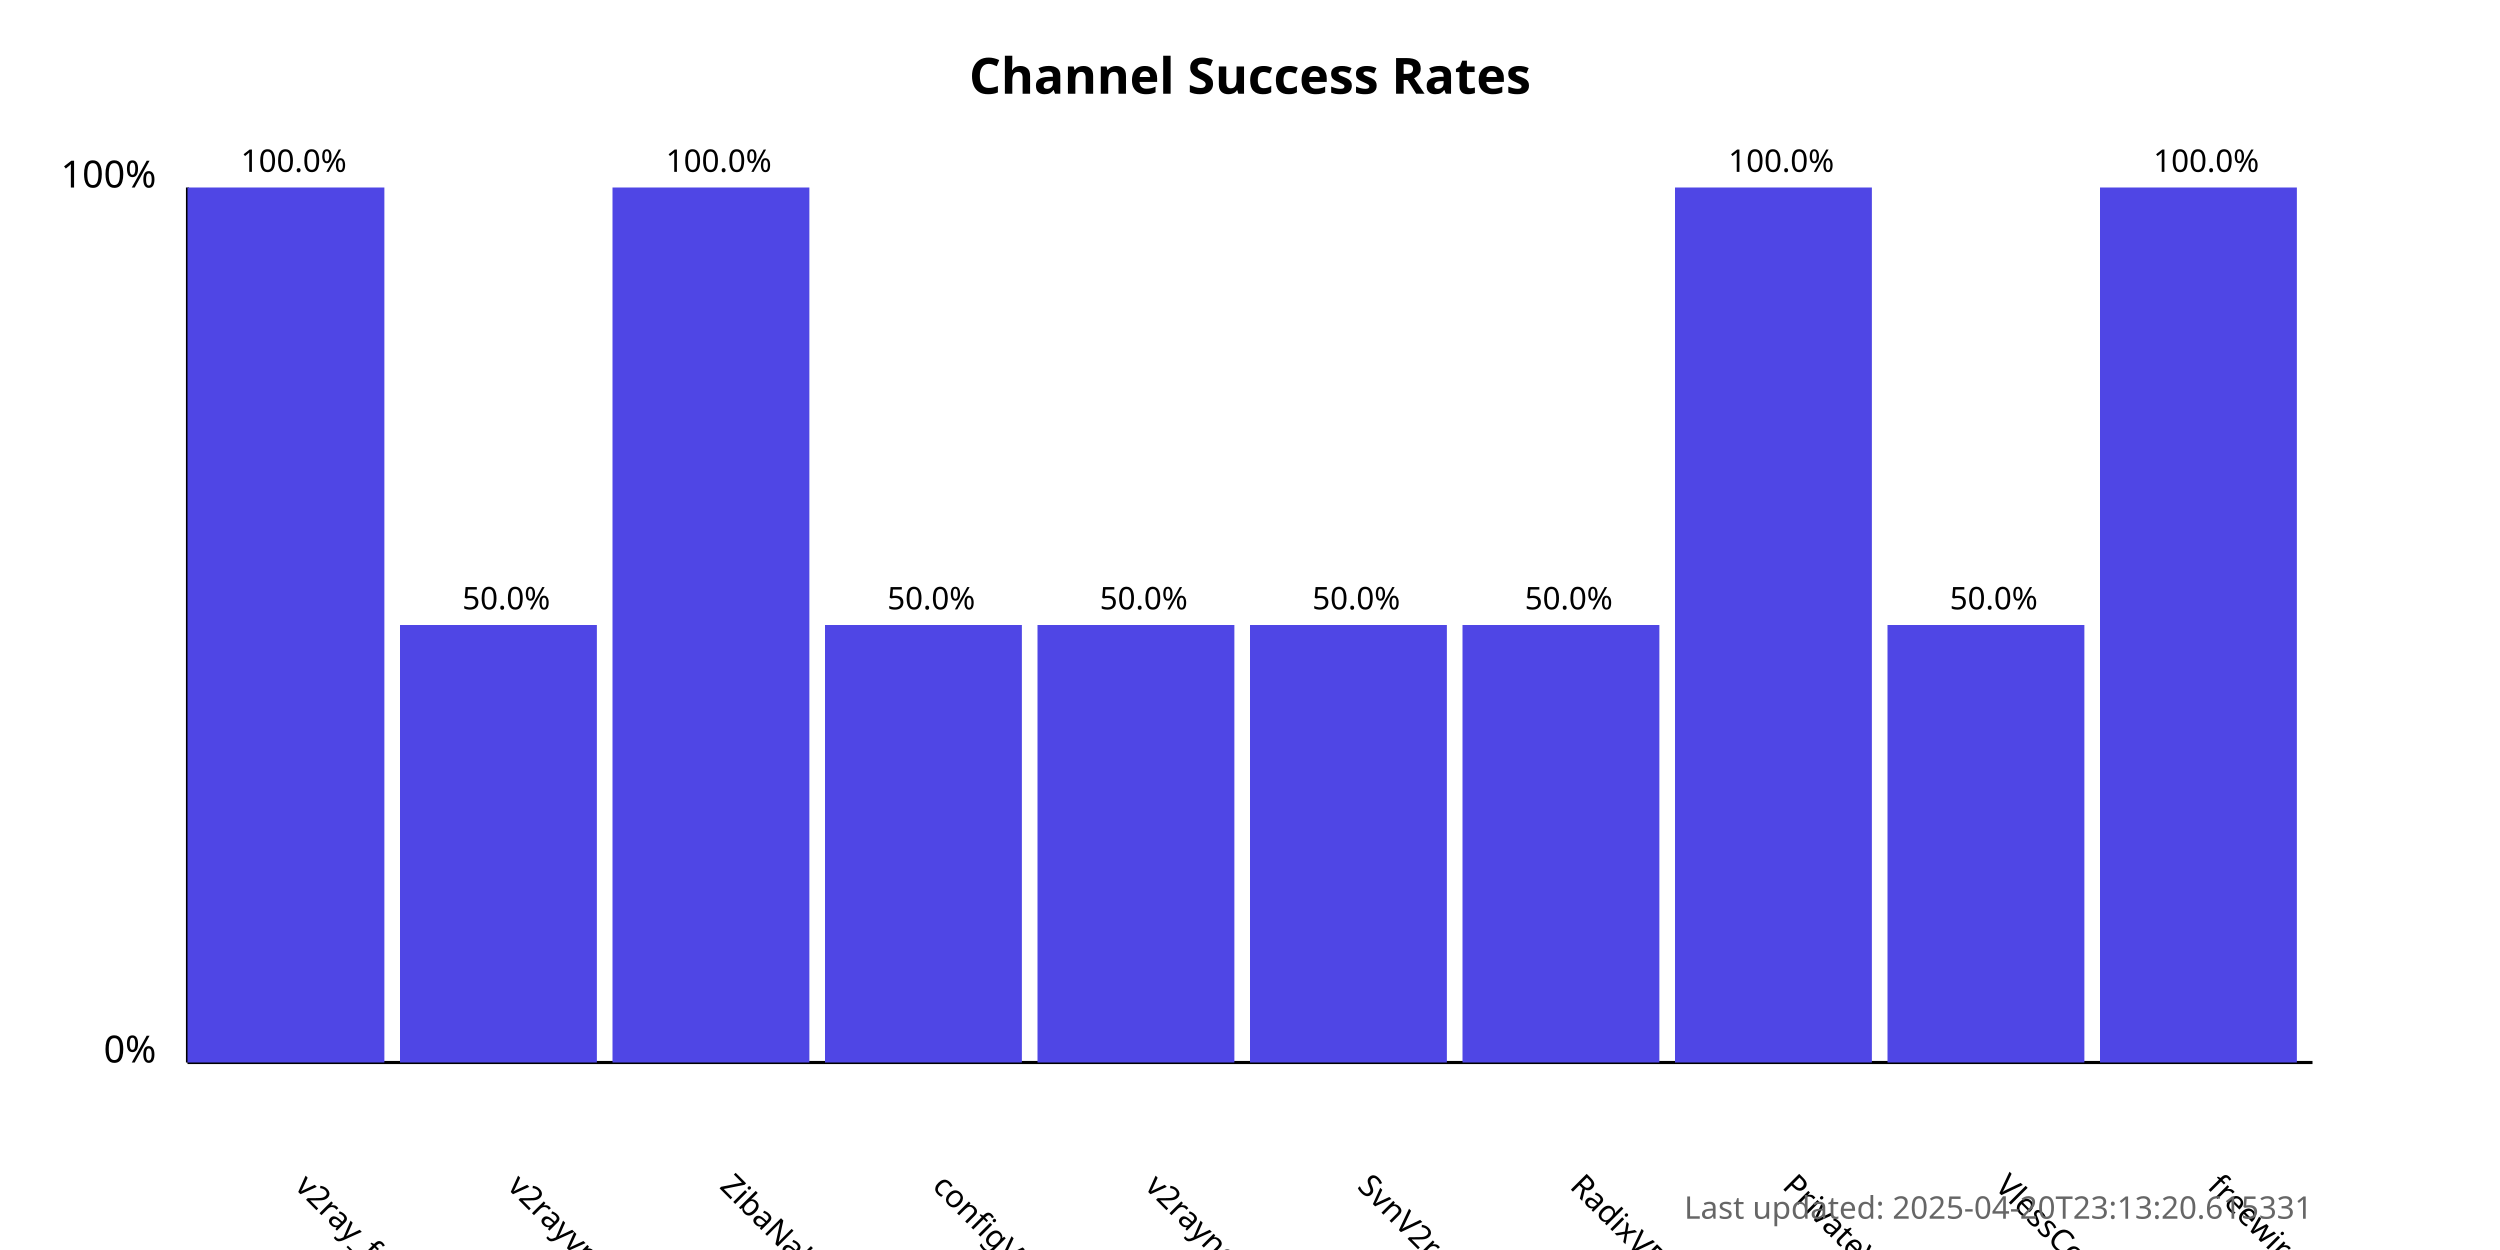
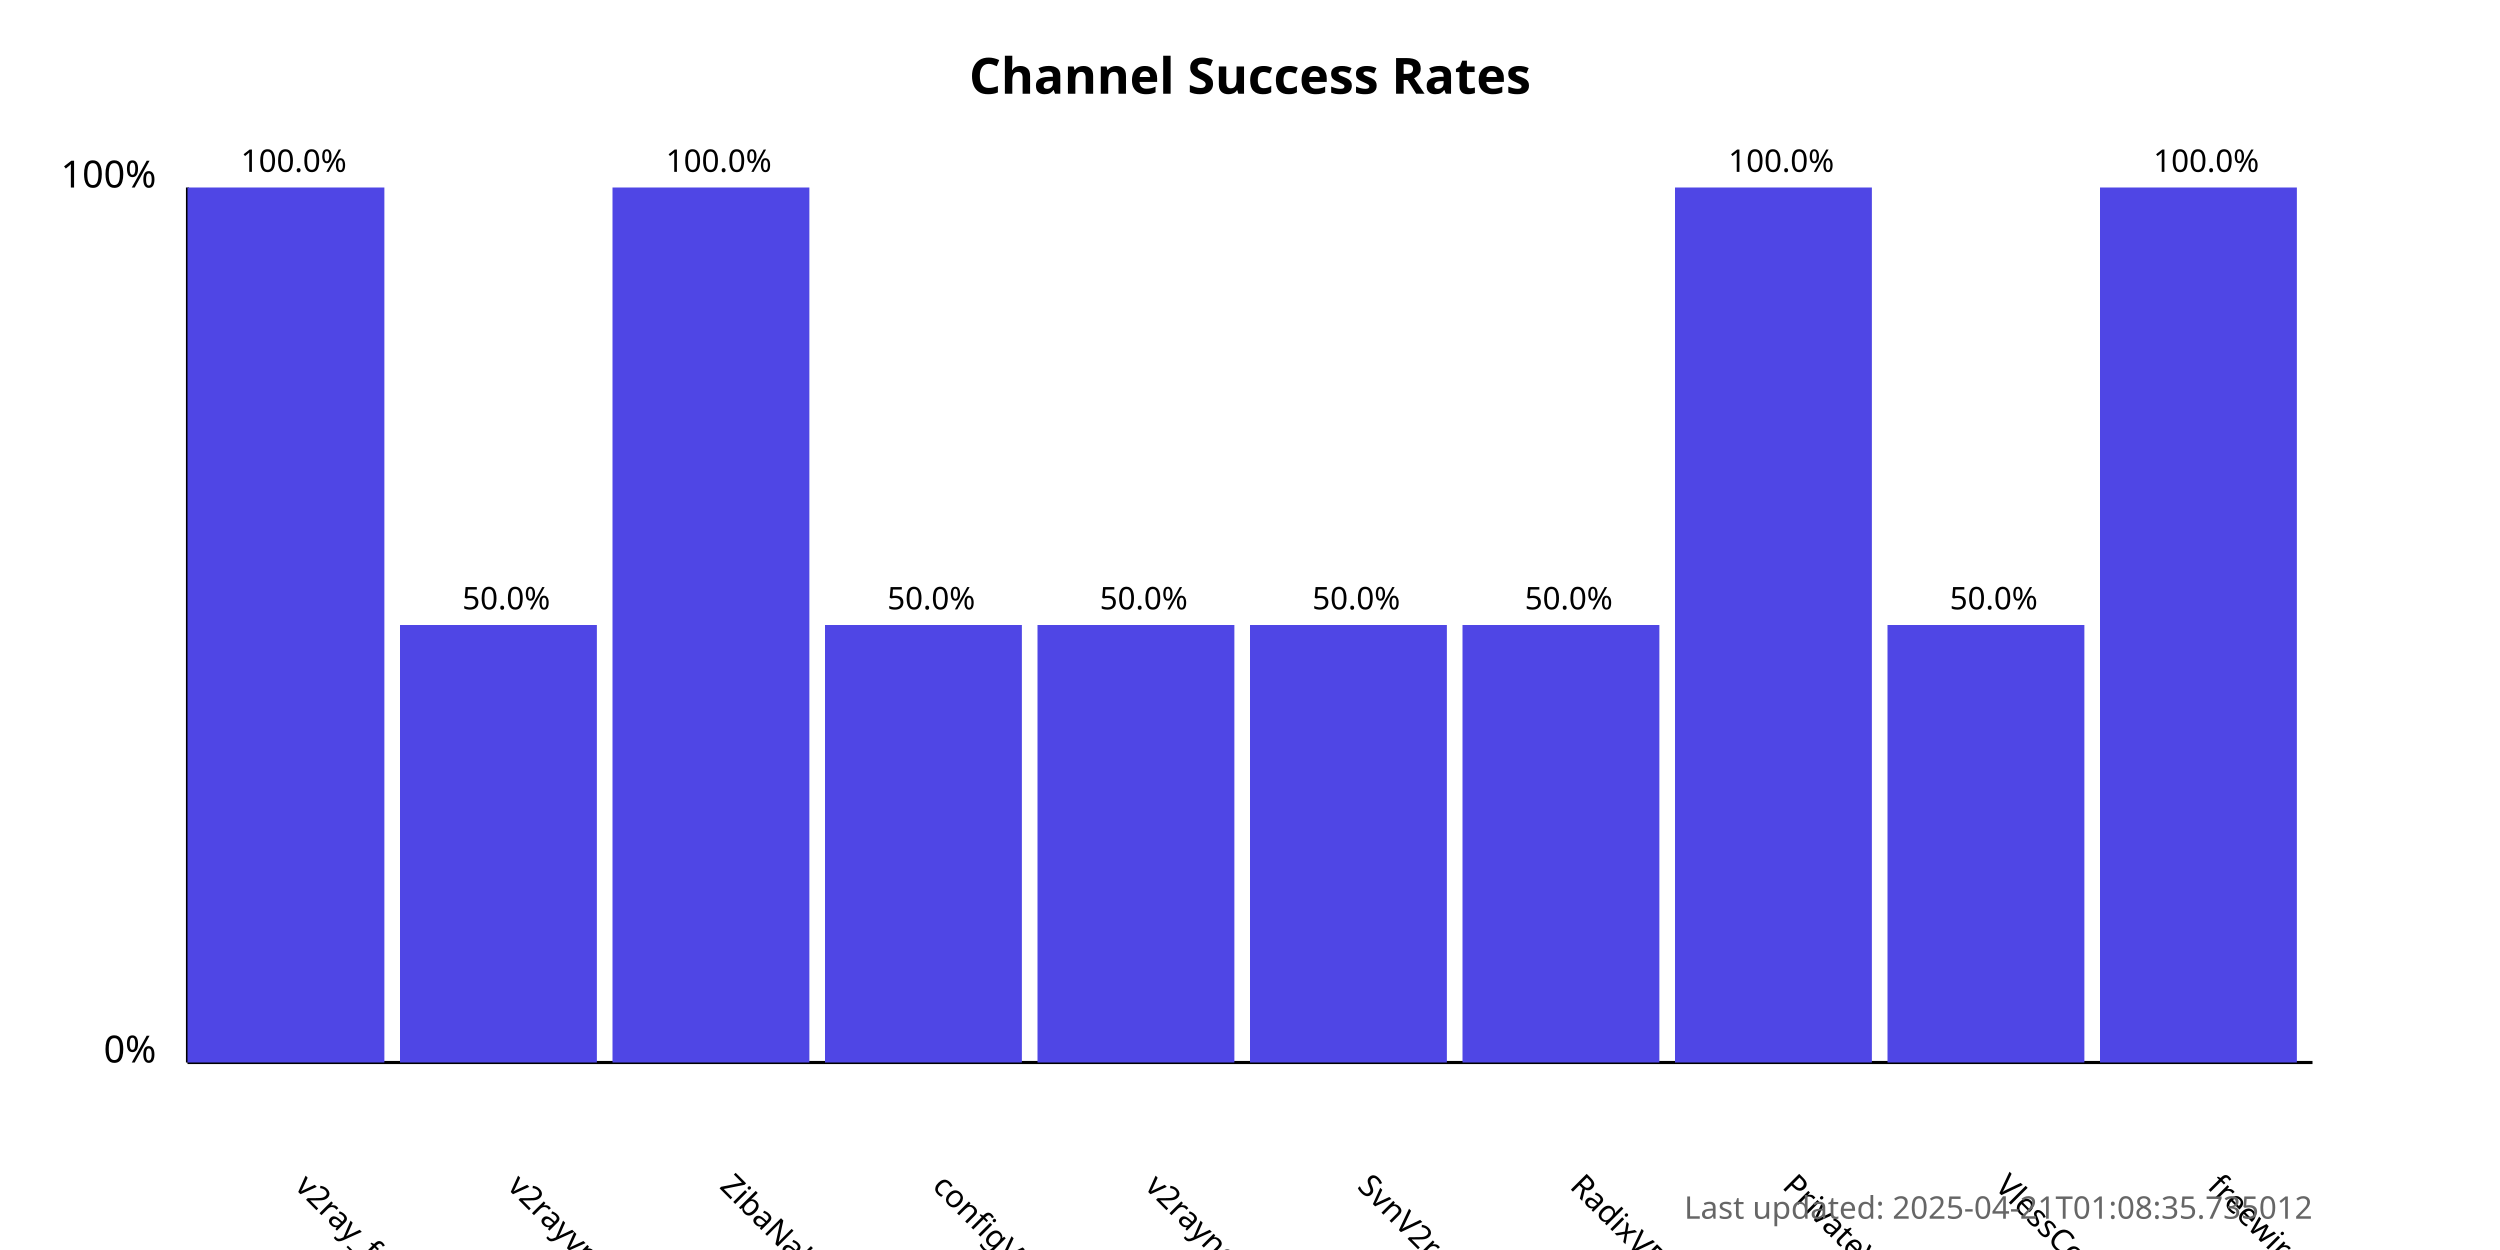
<svg xmlns="http://www.w3.org/2000/svg" width="800" height="400">
  <style>
            .chart-title { font: bold 16px sans-serif; }
            .axis-label { font: 12px sans-serif; }
            .tick-label { font: 10px sans-serif; }
            .bar { fill: #4f46e5; }
            .bar:hover { fill: #6366f1; }
            .timestamp { font: 10px sans-serif; fill: #666; }
        </style>
  <text x="400.0" y="30" text-anchor="middle" class="chart-title">
            Channel Success Rates
        </text>
  <line x1="60" y1="340" x2="60" y2="60" stroke="black" stroke-width="1" />
  <line x1="60" y1="340" x2="740" y2="340" stroke="black" stroke-width="1" />
  <text x="50" y="340" text-anchor="end" class="axis-label">0%</text>
  <text x="50" y="60" text-anchor="end" class="axis-label">100%</text>
  <g>
    <rect x="60" y="60.0" width="63.0" height="280.0" class="bar" />
    <text x="94.0" y="380" transform="rotate(45, 94.0, 380)" text-anchor="start" class="tick-label">
                v2ray_free_conf
            </text>
    <text x="94.0" y="55.0" text-anchor="middle" class="tick-label">
                100.0%
            </text>
  </g>
  <g>
    <rect x="128.0" y="200.0" width="63.0" height="140.0" class="bar" />
    <text x="162.0" y="380" transform="rotate(45, 162.0, 380)" text-anchor="start" class="tick-label">
                v2rayvpno
            </text>
    <text x="162.0" y="195.0" text-anchor="middle" class="tick-label">
                50.0%
            </text>
  </g>
  <g>
    <rect x="196.0" y="60.0" width="63.0" height="280.0" class="bar" />
    <text x="230.0" y="380" transform="rotate(45, 230.0, 380)" text-anchor="start" class="tick-label">
                ZibaNabz
            </text>
    <text x="230.0" y="55.0" text-anchor="middle" class="tick-label">
                100.0%
            </text>
  </g>
  <g>
    <rect x="264.0" y="200.0" width="63.0" height="140.0" class="bar" />
    <text x="298.0" y="380" transform="rotate(45, 298.0, 380)" text-anchor="start" class="tick-label">
                configV2rayForFree
            </text>
    <text x="298.0" y="195.0" text-anchor="middle" class="tick-label">
                50.0%
            </text>
  </g>
  <g>
    <rect x="332.0" y="200.0" width="63.0" height="140.0" class="bar" />
    <text x="366.0" y="380" transform="rotate(45, 366.0, 380)" text-anchor="start" class="tick-label">
                v2rayngvpn
            </text>
    <text x="366.0" y="195.0" text-anchor="middle" class="tick-label">
                50.0%
            </text>
  </g>
  <g>
    <rect x="400.0" y="200.0" width="63.0" height="140.0" class="bar" />
    <text x="434.0" y="380" transform="rotate(45, 434.0, 380)" text-anchor="start" class="tick-label">
                SvnV2ray
            </text>
    <text x="434.0" y="195.0" text-anchor="middle" class="tick-label">
                50.0%
            </text>
  </g>
  <g>
    <rect x="468.0" y="200.0" width="63.0" height="140.0" class="bar" />
    <text x="502.0" y="380" transform="rotate(45, 502.0, 380)" text-anchor="start" class="tick-label">
                RadixVPN
            </text>
    <text x="502.0" y="195.0" text-anchor="middle" class="tick-label">
                50.0%
            </text>
  </g>
  <g>
    <rect x="536.0" y="60.0" width="63.0" height="280.0" class="bar" />
    <text x="570.0" y="380" transform="rotate(45, 570.0, 380)" text-anchor="start" class="tick-label">
                PrivateVPNs
            </text>
    <text x="570.0" y="55.0" text-anchor="middle" class="tick-label">
                100.0%
            </text>
  </g>
  <g>
    <rect x="604.0" y="200.0" width="63.0" height="140.0" class="bar" />
    <text x="638.0" y="380" transform="rotate(45, 638.0, 380)" text-anchor="start" class="tick-label">
                VlessConfig
            </text>
    <text x="638.0" y="195.0" text-anchor="middle" class="tick-label">
                50.0%
            </text>
  </g>
  <g>
    <rect x="672.0" y="60.0" width="63.0" height="280.0" class="bar" />
    <text x="706.0" y="380" transform="rotate(45, 706.0, 380)" text-anchor="start" class="tick-label">
                freewireguard
            </text>
    <text x="706.0" y="55.0" text-anchor="middle" class="tick-label">
                100.0%
            </text>
  </g>
  <text x="740" y="390" text-anchor="end" class="timestamp">
-             Last updated: 2025-04-20T23:13:20.615331
+             Last updated: 2025-04-21T01:08:35.735012
        </text>
</svg>
